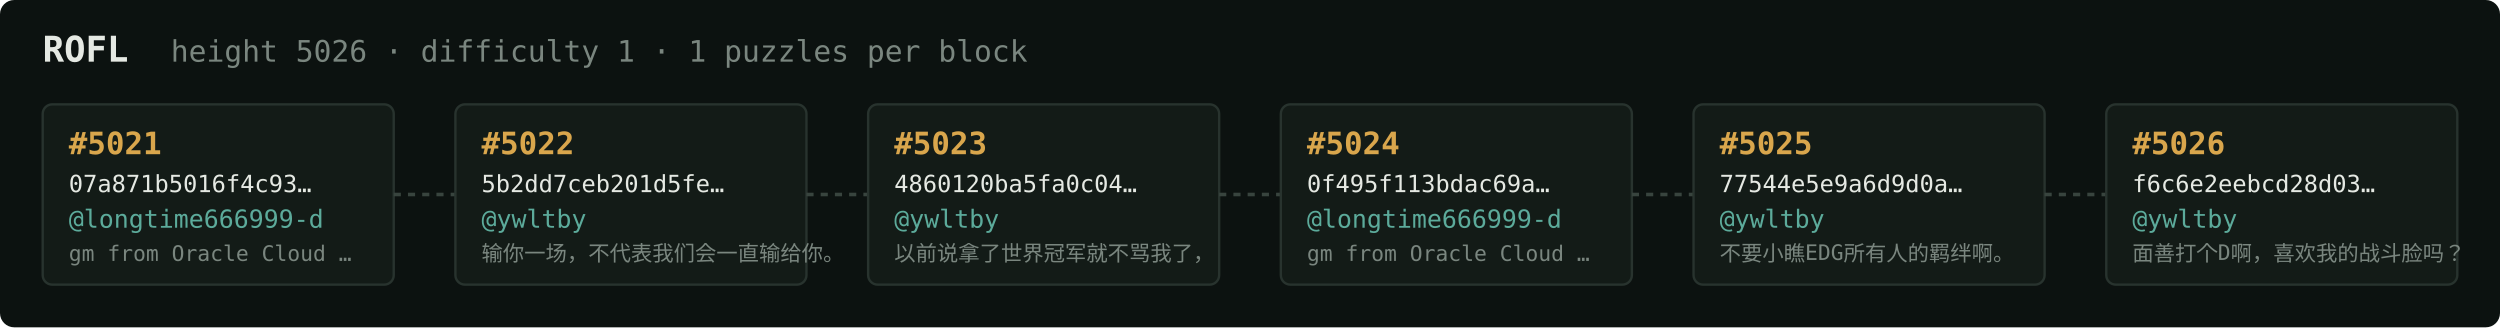
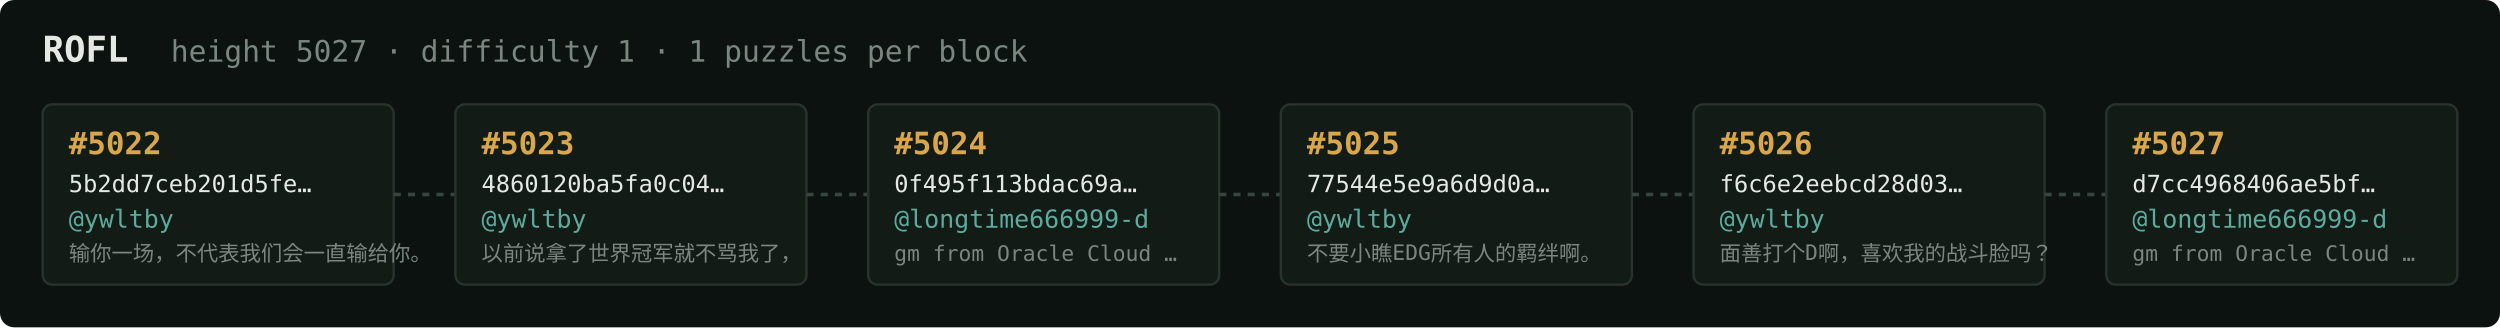
<svg xmlns="http://www.w3.org/2000/svg" width="1054" height="138" viewBox="0 0 1054 138" font-family="ui-monospace,SFMono-Regular,Menlo,monospace">
  <rect fill="#0c1210" width="1054" height="138" rx="6" />
  <text x="18" y="26" fill="#e5e9e3" font-size="15" font-weight="700">ROFL</text>
-   <text x="72" y="26" fill="#7a867f" font-size="12.5">height 5026 · difficulty 1 · 1 puzzles per block</text>
+   <text x="72" y="26" fill="#7a867f" font-size="12.5">height 5027 · difficulty 1 · 1 puzzles per block</text>
  <rect x="18" y="44" width="148" height="76" rx="4" fill="#131b17" stroke="#28332e" stroke-width="1" />
-   <text x="29" y="65" fill="#d9a64c" font-size="13" font-weight="700">#5021</text>
-   <text x="29" y="81" fill="#e5e9e3" font-size="10">07a871b5016f4c93…</text>
-   <text x="29" y="96" fill="#5cab9b" font-size="10.5">@longtime666999-d</text>
-   <text x="29" y="110" fill="#7a867f" font-size="9">gm from Oracle Cloud …</text>
+   <text x="29" y="65" fill="#d9a64c" font-size="13" font-weight="700">#5022</text>
+   <text x="29" y="81" fill="#e5e9e3" font-size="10">5b2dd7ceb201d5fe…</text>
+   <text x="29" y="96" fill="#5cab9b" font-size="10.5">@ywltby</text>
+   <text x="29" y="110" fill="#7a867f" font-size="9">输你一场，不代表我们会一直输给你。</text>
  <line x1="166" y1="82.0" x2="192" y2="82.0" stroke="#38443e" stroke-width="1.5" stroke-dasharray="3 3" />
  <rect x="192" y="44" width="148" height="76" rx="4" fill="#131b17" stroke="#28332e" stroke-width="1" />
-   <text x="203" y="65" fill="#d9a64c" font-size="13" font-weight="700">#5022</text>
-   <text x="203" y="81" fill="#e5e9e3" font-size="10">5b2dd7ceb201d5fe…</text>
+   <text x="203" y="65" fill="#d9a64c" font-size="13" font-weight="700">#5023</text>
+   <text x="203" y="81" fill="#e5e9e3" font-size="10">4860120ba5fa0c04…</text>
  <text x="203" y="96" fill="#5cab9b" font-size="10.5">@ywltby</text>
-   <text x="203" y="110" fill="#7a867f" font-size="9">输你一场，不代表我们会一直输给你。</text>
+   <text x="203" y="110" fill="#7a867f" font-size="9">以前说拿了世界冠军就不骂我了，</text>
  <line x1="340" y1="82.0" x2="366" y2="82.0" stroke="#38443e" stroke-width="1.5" stroke-dasharray="3 3" />
  <rect x="366" y="44" width="148" height="76" rx="4" fill="#131b17" stroke="#28332e" stroke-width="1" />
-   <text x="377" y="65" fill="#d9a64c" font-size="13" font-weight="700">#5023</text>
-   <text x="377" y="81" fill="#e5e9e3" font-size="10">4860120ba5fa0c04…</text>
-   <text x="377" y="96" fill="#5cab9b" font-size="10.5">@ywltby</text>
-   <text x="377" y="110" fill="#7a867f" font-size="9">以前说拿了世界冠军就不骂我了，</text>
+   <text x="377" y="65" fill="#d9a64c" font-size="13" font-weight="700">#5024</text>
+   <text x="377" y="81" fill="#e5e9e3" font-size="10">0f495f113bdac69a…</text>
+   <text x="377" y="96" fill="#5cab9b" font-size="10.5">@longtime666999-d</text>
+   <text x="377" y="110" fill="#7a867f" font-size="9">gm from Oracle Cloud …</text>
  <line x1="514" y1="82.0" x2="540" y2="82.0" stroke="#38443e" stroke-width="1.5" stroke-dasharray="3 3" />
  <rect x="540" y="44" width="148" height="76" rx="4" fill="#131b17" stroke="#28332e" stroke-width="1" />
-   <text x="551" y="65" fill="#d9a64c" font-size="13" font-weight="700">#5024</text>
-   <text x="551" y="81" fill="#e5e9e3" font-size="10">0f495f113bdac69a…</text>
-   <text x="551" y="96" fill="#5cab9b" font-size="10.5">@longtime666999-d</text>
-   <text x="551" y="110" fill="#7a867f" font-size="9">gm from Oracle Cloud …</text>
+   <text x="551" y="65" fill="#d9a64c" font-size="13" font-weight="700">#5025</text>
+   <text x="551" y="81" fill="#e5e9e3" font-size="10">77544e5e9a6d9d0a…</text>
+   <text x="551" y="96" fill="#5cab9b" font-size="10.5">@ywltby</text>
+   <text x="551" y="110" fill="#7a867f" font-size="9">不要小瞧EDG所有人的羁绊啊。</text>
  <line x1="688" y1="82.0" x2="714" y2="82.0" stroke="#38443e" stroke-width="1.5" stroke-dasharray="3 3" />
  <rect x="714" y="44" width="148" height="76" rx="4" fill="#131b17" stroke="#28332e" stroke-width="1" />
-   <text x="725" y="65" fill="#d9a64c" font-size="13" font-weight="700">#5025</text>
-   <text x="725" y="81" fill="#e5e9e3" font-size="10">77544e5e9a6d9d0a…</text>
+   <text x="725" y="65" fill="#d9a64c" font-size="13" font-weight="700">#5026</text>
+   <text x="725" y="81" fill="#e5e9e3" font-size="10">f6c6e2eebcd28d03…</text>
  <text x="725" y="96" fill="#5cab9b" font-size="10.5">@ywltby</text>
-   <text x="725" y="110" fill="#7a867f" font-size="9">不要小瞧EDG所有人的羁绊啊。</text>
+   <text x="725" y="110" fill="#7a867f" font-size="9">面善打个D啊，喜欢我的战斗脸吗？</text>
  <line x1="862" y1="82.0" x2="888" y2="82.0" stroke="#38443e" stroke-width="1.5" stroke-dasharray="3 3" />
  <rect x="888" y="44" width="148" height="76" rx="4" fill="#131b17" stroke="#28332e" stroke-width="1" />
-   <text x="899" y="65" fill="#d9a64c" font-size="13" font-weight="700">#5026</text>
-   <text x="899" y="81" fill="#e5e9e3" font-size="10">f6c6e2eebcd28d03…</text>
-   <text x="899" y="96" fill="#5cab9b" font-size="10.5">@ywltby</text>
-   <text x="899" y="110" fill="#7a867f" font-size="9">面善打个D啊，喜欢我的战斗脸吗？</text>
+   <text x="899" y="65" fill="#d9a64c" font-size="13" font-weight="700">#5027</text>
+   <text x="899" y="81" fill="#e5e9e3" font-size="10">d7cc4968406ae5bf…</text>
+   <text x="899" y="96" fill="#5cab9b" font-size="10.5">@longtime666999-d</text>
+   <text x="899" y="110" fill="#7a867f" font-size="9">gm from Oracle Cloud …</text>
</svg>
